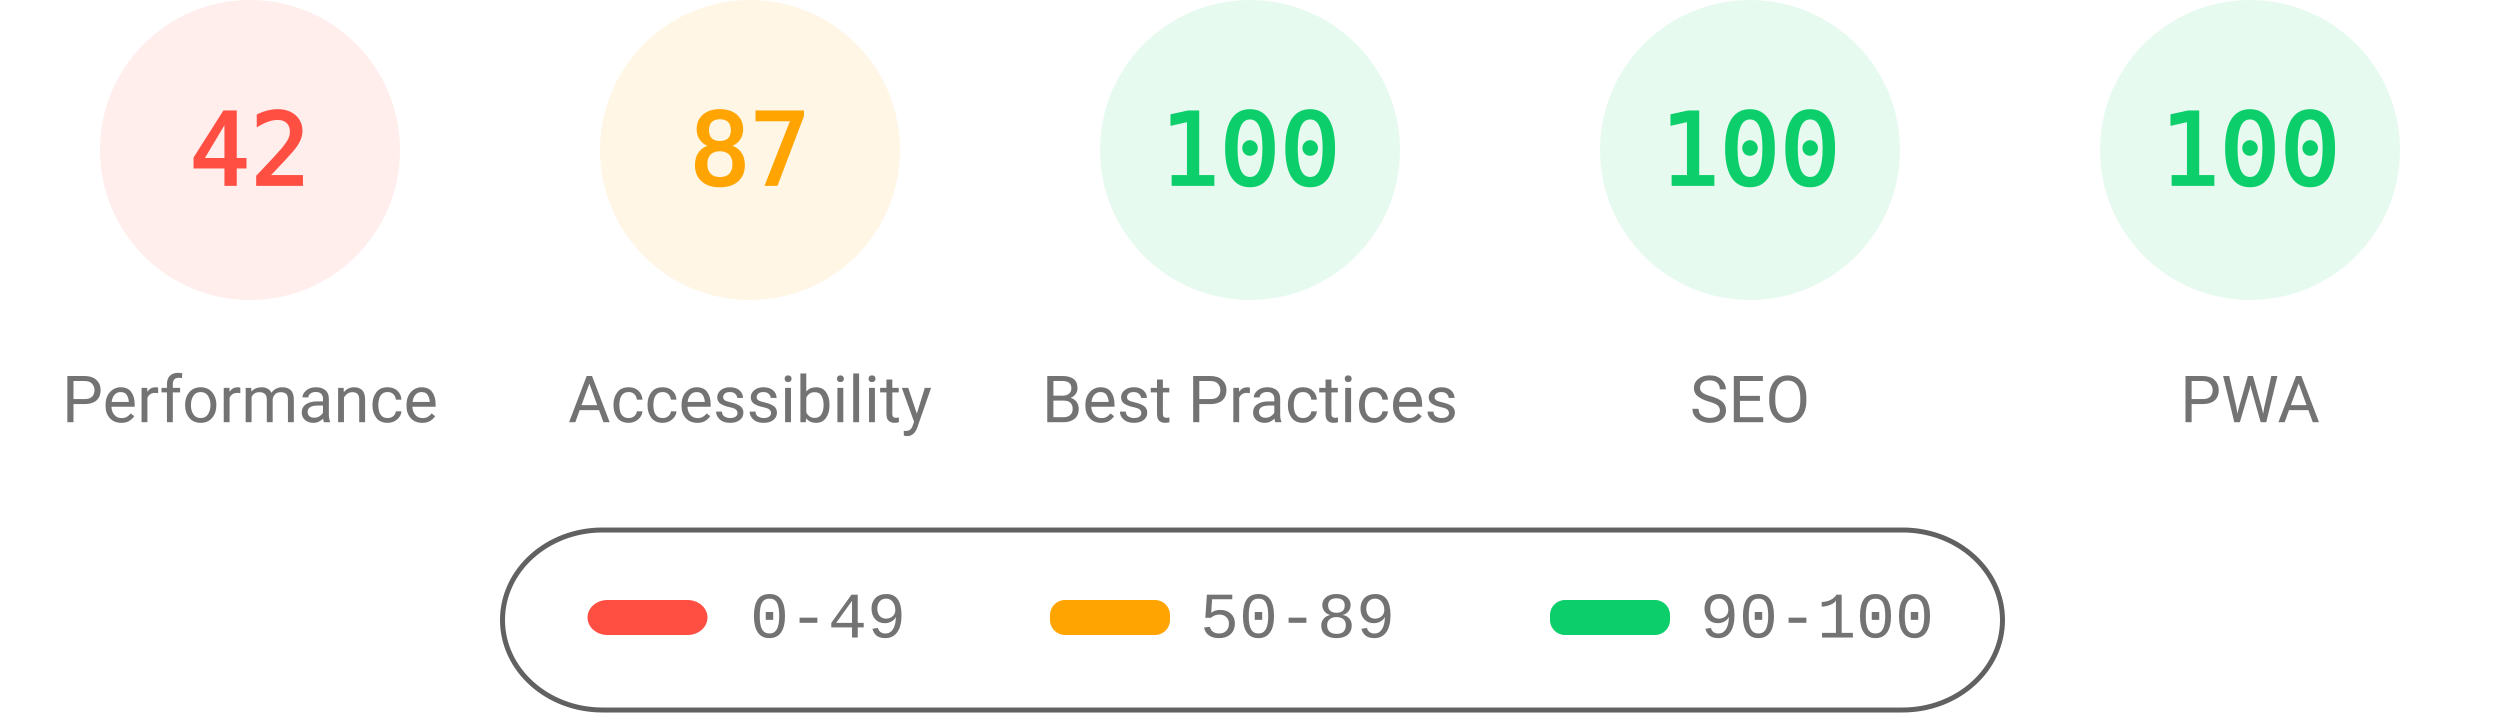
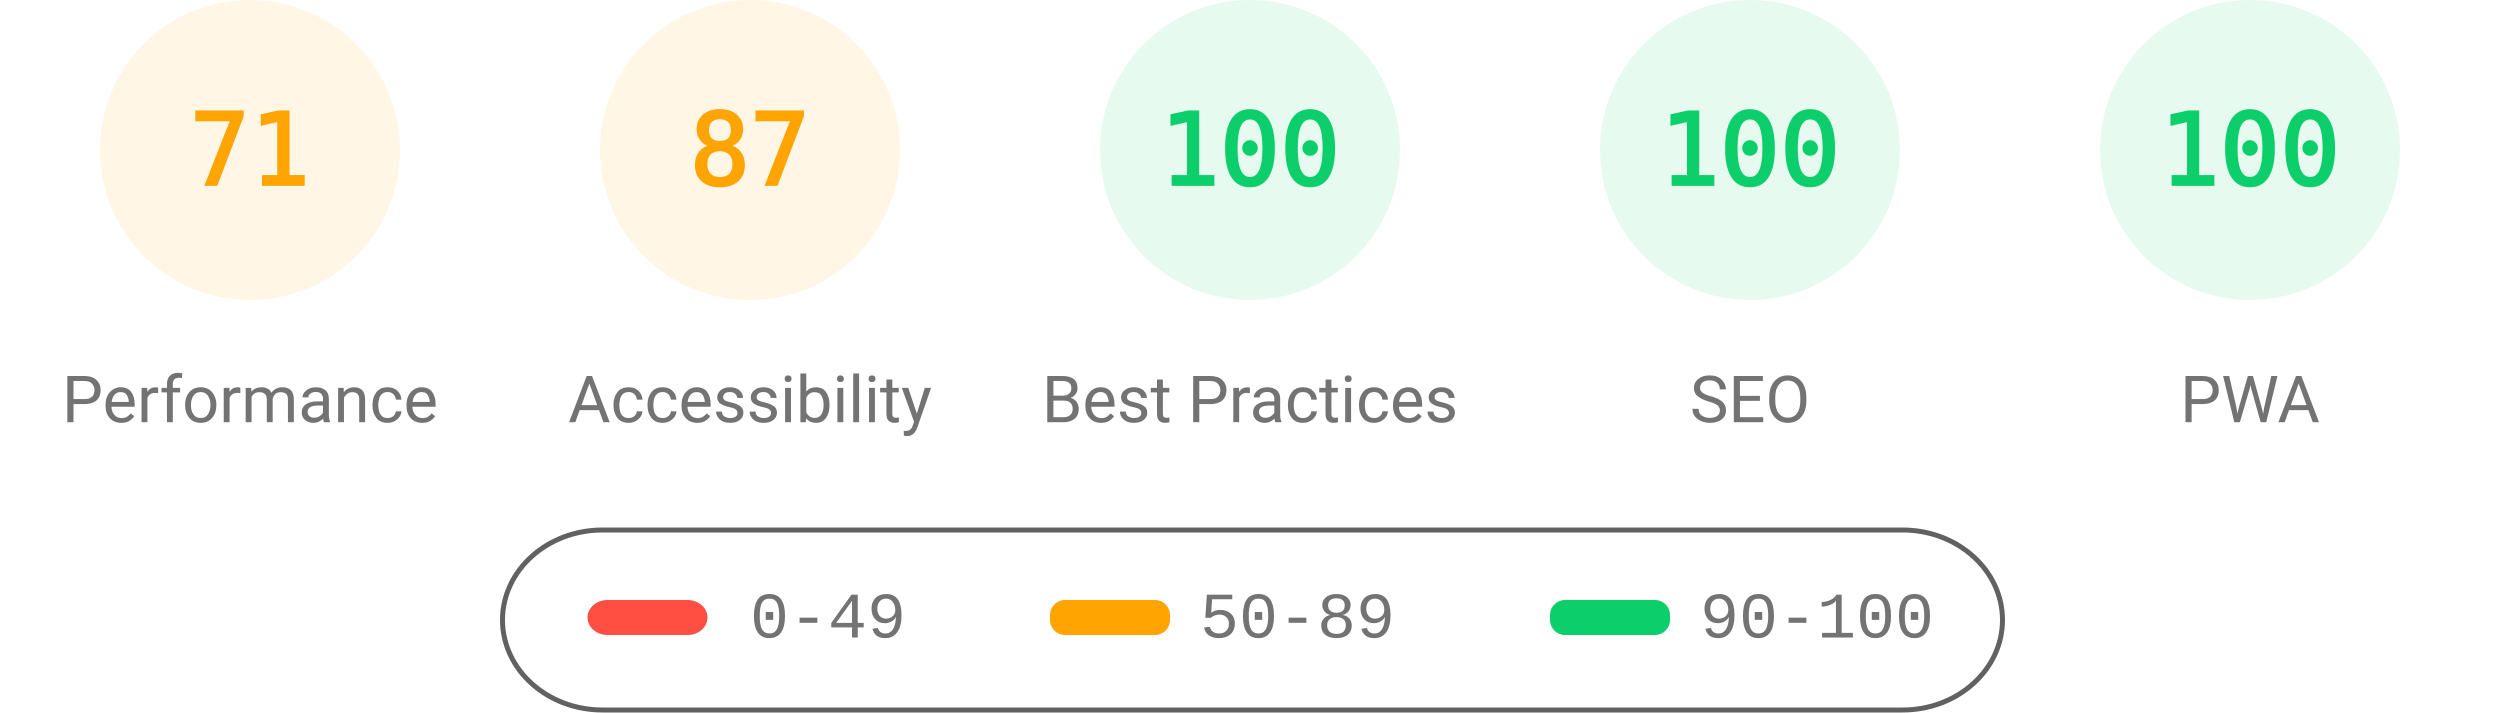
<svg xmlns="http://www.w3.org/2000/svg" fill="none" width="1000" height="285">
  <style>.gauge-base{opacity:.1}.gauge-arc{fill:none;animation-delay:250ms;stroke-linecap:round;transform:rotate(-90deg);transform-origin:100px 60px;animation:load-gauge 1s ease forwards}.guage-text{font-size:40px;font-family:monospace;text-align:center}.guage-red{color:#ff4e42;fill:#ff4e42;stroke:#ff4e42}.guage-orange{color:#ffa400;fill:#ffa400;stroke:#ffa400}.guage-green{color:#0cce6b;fill:#0cce6b;stroke:#0cce6b}.guage-undefined{color:#5c5c5c;fill:#5c5c5c;stroke:#5c5c5c}.guage-title{color:#737373;fill:#737373;stroke:none;font-size:26px;line-height:26px;font-family:Roboto,Halvetica,Arial,sans-serif}@keyframes load-gauge{from{stroke-dasharray:0 352.858}}</style>
-   <svg class="guage-div guage-perf guage-red" viewBox="0 0 200 200" width="200" height="200">
+   <svg class="guage-div guage-perf guage-orange" viewBox="0 0 200 200" width="200" height="200">
    <circle class="gauge-base" r="56" cx="100" cy="60" stroke-width="8" />
-     <circle class="gauge-arc guage-arc-1" r="56" cx="100" cy="60" stroke-width="8" style="stroke-dasharray:147.78,351.858" />
-     <text class="guage-text" x="100" y="60" alignment-baseline="central" dominant-baseline="central" text-anchor="middle">42</text>
+     <circle class="gauge-arc guage-arc-1" r="56" cx="100" cy="60" stroke-width="8" style="stroke-dasharray:249.819,351.858" />
+     <text class="guage-text" x="100" y="60" alignment-baseline="central" dominant-baseline="central" text-anchor="middle">71</text>
    <text class="guage-title" x="100" y="160" alignment-baseline="central" dominant-baseline="central" text-anchor="middle">Performance</text>
  </svg>
  <svg class="guage-div guage-acc guage-orange" viewBox="0 0 200 200" width="200" height="200" x="200">
    <circle class="gauge-base" r="56" cx="100" cy="60" stroke-width="8" />
    <circle class="gauge-arc guage-arc-2" r="56" cx="100" cy="60" stroke-width="8" style="stroke-dasharray:306.116,351.858" />
    <text class="guage-text" x="100" y="60" alignment-baseline="central" dominant-baseline="central" text-anchor="middle">87</text>
    <text class="guage-title" x="100" y="160" alignment-baseline="central" dominant-baseline="central" text-anchor="middle">Accessibility</text>
  </svg>
  <svg class="guage-div guage-best guage-green" viewBox="0 0 200 200" width="200" height="200" x="400">
    <circle class="gauge-base" r="56" cx="100" cy="60" stroke-width="8" />
    <circle class="gauge-arc guage-arc-3" r="56" cx="100" cy="60" stroke-width="8" style="stroke-dasharray:351.858,351.858" />
    <text class="guage-text" x="100" y="60" alignment-baseline="central" dominant-baseline="central" text-anchor="middle">100</text>
    <text class="guage-title" x="100" y="160" alignment-baseline="central" dominant-baseline="central" text-anchor="middle">Best Practices</text>
  </svg>
  <svg class="guage-div guage-seo guage-green" viewBox="0 0 200 200" width="200" height="200" x="600">
    <circle class="gauge-base" r="56" cx="100" cy="60" stroke-width="8" />
    <circle class="gauge-arc guage-arc-4" r="56" cx="100" cy="60" stroke-width="8" style="stroke-dasharray:351.858,351.858" />
    <text class="guage-text" x="100" y="60" alignment-baseline="central" dominant-baseline="central" text-anchor="middle">100</text>
    <text class="guage-title" x="100" y="160" alignment-baseline="central" dominant-baseline="central" text-anchor="middle">SEO</text>
  </svg>
  <svg class="guage-div guage-pwa guage-green" viewBox="0 0 200 200" width="200" height="200" x="800">
    <circle class="gauge-base" r="56" cx="100" cy="60" stroke-width="8" />
    <circle class="gauge-arc guage-arc-4" r="56" cx="100" cy="60" stroke-width="8" style="stroke-dasharray:351.858,351.858" />
    <text class="guage-text" x="100" y="60" alignment-baseline="central" dominant-baseline="central" text-anchor="middle">100</text>
    <text class="guage-title" x="100" y="160" alignment-baseline="central" dominant-baseline="central" text-anchor="middle">PWA</text>
  </svg>
  <svg width="604" height="76" x="200" y="210">
    <path fill="none" id="canvas_background" d="M-1-1h604v80H-1z" />
    <rect fill-opacity="0" stroke="#616161" stroke-width="2" rx="40" id="svg_2" height="72" width="600" y="2" x="1" fill="#000" />
    <rect stroke="#000" rx="8" id="svg_3" height="14" width="48" y="30" x="35" stroke-opacity="null" stroke-width="0" fill="#ff4e42" />
    <rect stroke="#000" rx="6" id="svg_4" height="14" width="48" y="30" x="220" stroke-opacity="null" stroke-width="0" fill="#ffa400" />
    <rect stroke="#000" rx="6" id="svg_5" height="14" width="48" y="30" x="420" stroke-opacity="null" stroke-width="0" fill="#0cce6b" />
    <text xml:space="preserve" text-anchor="start" font-family="'Courier New', Courier, monospace" font-size="26" id="svg_6" y="45" x="100" stroke-opacity="null" stroke-width="0" stroke="#000" fill="#737373">0-49</text>
    <text xml:space="preserve" text-anchor="start" font-family="'Courier New', Courier, monospace" font-size="26" id="svg_7" y="45" x="280" stroke-opacity="null" stroke-width="0" stroke="#000" fill="#737373">50-89</text>
    <text xml:space="preserve" text-anchor="start" font-family="'Courier New', Courier, monospace" font-size="26" id="svg_8" y="45" x="480" stroke-opacity="null" stroke-width="0" stroke="#000" fill="#737373">90-100</text>
  </svg>
</svg>
